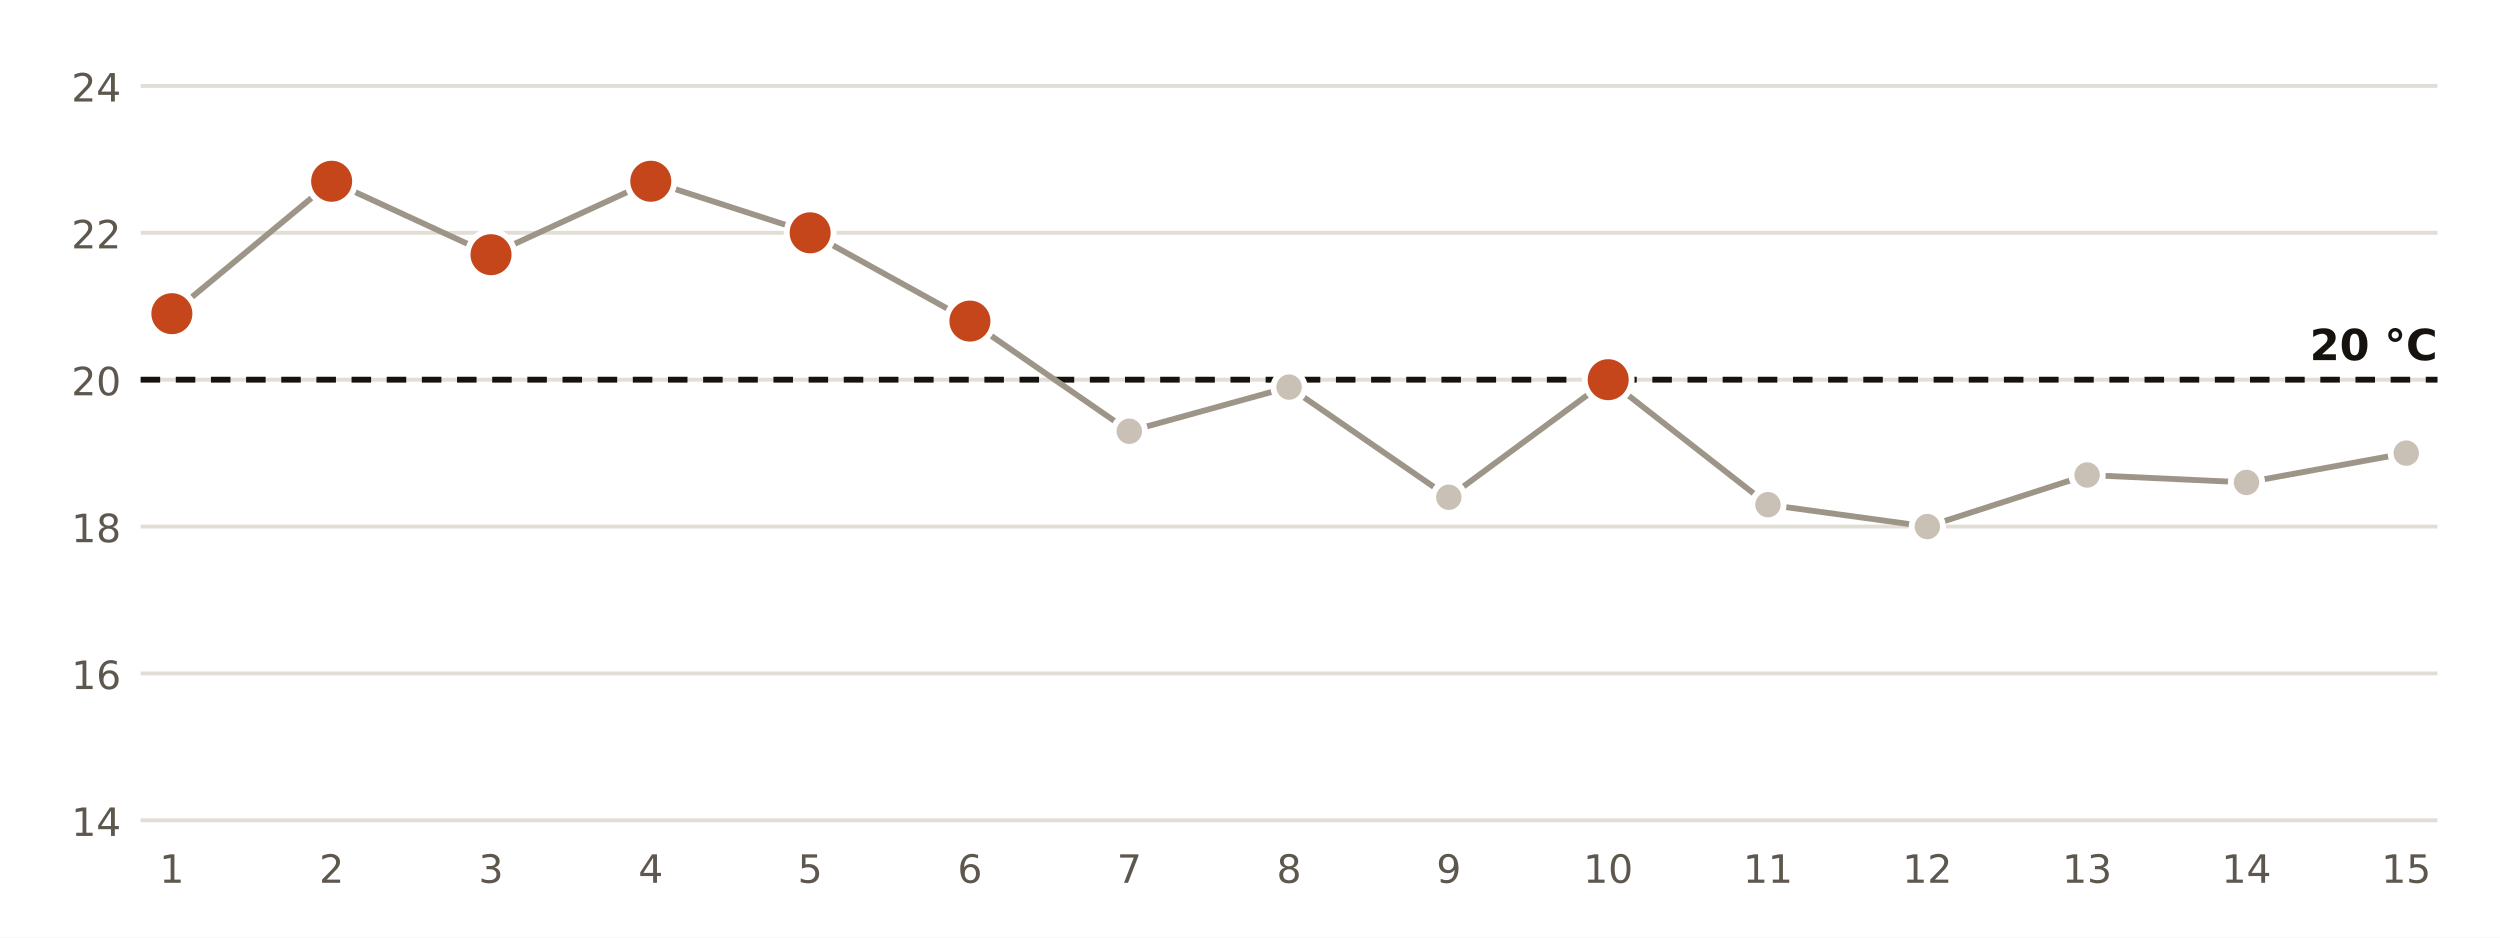
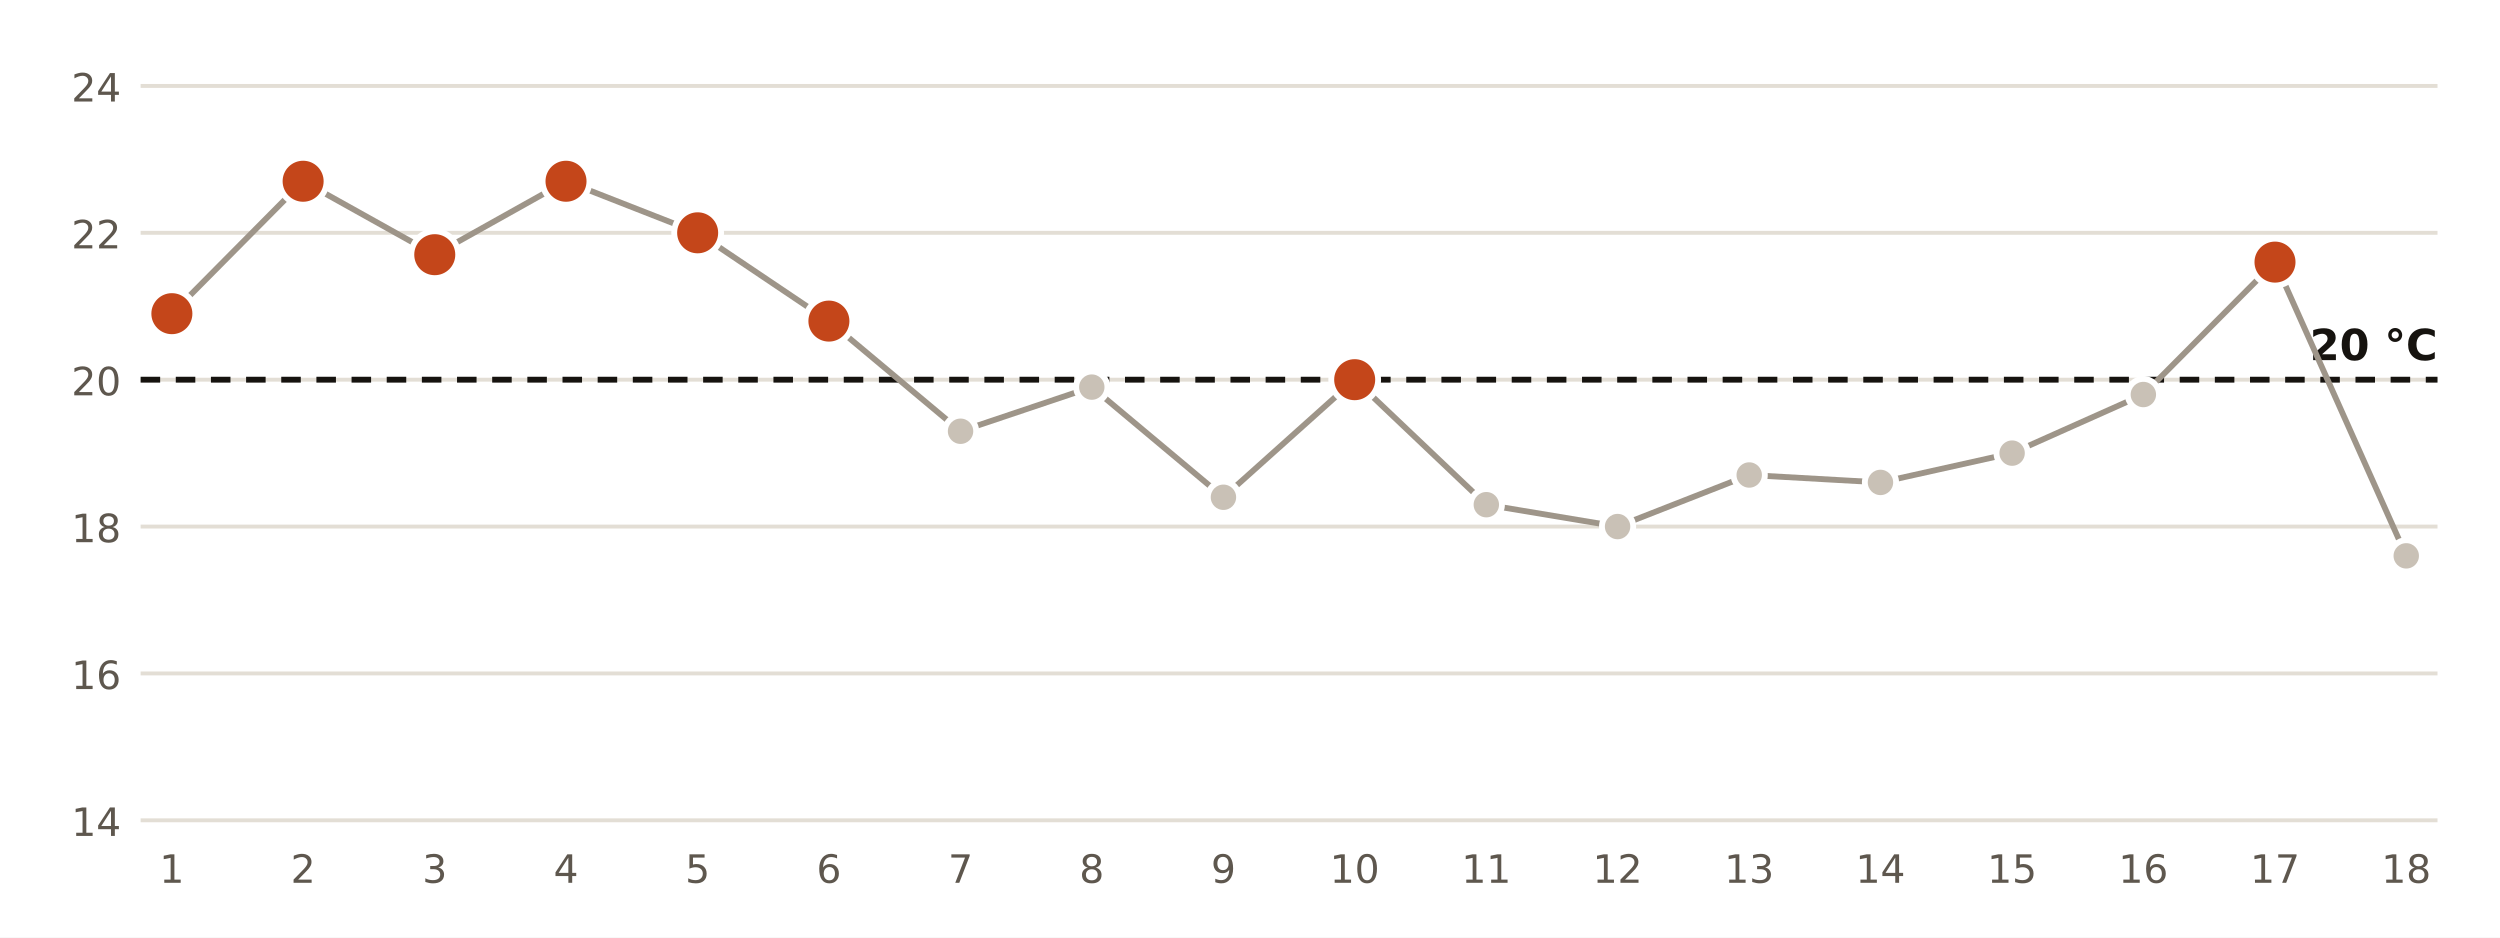
<svg xmlns="http://www.w3.org/2000/svg" viewBox="0 0 640 240" width="640" height="240" role="img" aria-label="Temperatura mínima diaria en la estación de AEMET de Motril, Puerto">
  <rect width="640" height="240" fill="#FFFFFF" />
  <line x1="36" x2="624" y1="210.0" y2="210.0" stroke="#E3DED5" stroke-width="1" />
  <text x="31.0" y="214.0" font-size="10" fill="#5E574E" text-anchor="end" font-weight="400" font-family="Public Sans, DejaVu Sans, Arial, sans-serif">14</text>
  <line x1="36" x2="624" y1="172.4" y2="172.4" stroke="#E3DED5" stroke-width="1" />
  <text x="31.0" y="176.4" font-size="10" fill="#5E574E" text-anchor="end" font-weight="400" font-family="Public Sans, DejaVu Sans, Arial, sans-serif">16</text>
  <line x1="36" x2="624" y1="134.8" y2="134.8" stroke="#E3DED5" stroke-width="1" />
  <text x="31.0" y="138.8" font-size="10" fill="#5E574E" text-anchor="end" font-weight="400" font-family="Public Sans, DejaVu Sans, Arial, sans-serif">18</text>
  <line x1="36" x2="624" y1="97.2" y2="97.2" stroke="#E3DED5" stroke-width="1" />
  <text x="31.0" y="101.2" font-size="10" fill="#5E574E" text-anchor="end" font-weight="400" font-family="Public Sans, DejaVu Sans, Arial, sans-serif">20</text>
  <line x1="36" x2="624" y1="59.6" y2="59.6" stroke="#E3DED5" stroke-width="1" />
  <text x="31.0" y="63.6" font-size="10" fill="#5E574E" text-anchor="end" font-weight="400" font-family="Public Sans, DejaVu Sans, Arial, sans-serif">22</text>
  <line x1="36" x2="624" y1="22.0" y2="22.0" stroke="#E3DED5" stroke-width="1" />
  <text x="31.0" y="26.0" font-size="10" fill="#5E574E" text-anchor="end" font-weight="400" font-family="Public Sans, DejaVu Sans, Arial, sans-serif">24</text>
  <line x1="36" x2="624" y1="97.2" y2="97.2" stroke="#16130F" stroke-width="1.5" stroke-dasharray="5 4" />
  <text x="624.0" y="92.2" font-size="11" fill="#16130F" text-anchor="end" font-weight="700" font-family="Public Sans, DejaVu Sans, Arial, sans-serif">20 °C</text>
-   <polyline points="44.0,80.3 84.9,46.4 125.7,65.2 166.6,46.4 207.4,59.6 248.3,82.2 289.1,110.4 330.0,99.1 370.9,127.3 411.7,97.2 452.6,129.2 493.4,134.8 534.3,121.6 575.1,123.5 616.0,116.0" fill="none" stroke="#9E9589" stroke-width="1.5" />
+   <polyline points="44.0,80.3 77.6,46.4 111.3,65.2 144.9,46.4 178.6,59.6 212.2,82.2 245.9,110.4 279.5,99.1 313.2,127.3 346.8,97.2 380.5,129.2 414.1,134.8 447.8,121.6 481.4,123.5 515.1,116.0 548.7,101.0 582.4,67.1 616.0,142.3" fill="none" stroke="#9E9589" stroke-width="1.5" />
  <circle cx="44.0" cy="80.3" r="6" fill="#C4461A" stroke="#FFFFFF" stroke-width="1.5" />
  <text x="44.0" y="226.0" font-size="10" fill="#5E574E" text-anchor="middle" font-weight="400" font-family="Public Sans, DejaVu Sans, Arial, sans-serif">1</text>
-   <circle cx="84.9" cy="46.4" r="6" fill="#C4461A" stroke="#FFFFFF" stroke-width="1.5" />
-   <text x="84.9" y="226.0" font-size="10" fill="#5E574E" text-anchor="middle" font-weight="400" font-family="Public Sans, DejaVu Sans, Arial, sans-serif">2</text>
-   <circle cx="125.7" cy="65.2" r="6" fill="#C4461A" stroke="#FFFFFF" stroke-width="1.5" />
-   <text x="125.7" y="226.0" font-size="10" fill="#5E574E" text-anchor="middle" font-weight="400" font-family="Public Sans, DejaVu Sans, Arial, sans-serif">3</text>
-   <circle cx="166.6" cy="46.4" r="6" fill="#C4461A" stroke="#FFFFFF" stroke-width="1.5" />
-   <text x="166.6" y="226.0" font-size="10" fill="#5E574E" text-anchor="middle" font-weight="400" font-family="Public Sans, DejaVu Sans, Arial, sans-serif">4</text>
-   <circle cx="207.4" cy="59.6" r="6" fill="#C4461A" stroke="#FFFFFF" stroke-width="1.5" />
-   <text x="207.4" y="226.0" font-size="10" fill="#5E574E" text-anchor="middle" font-weight="400" font-family="Public Sans, DejaVu Sans, Arial, sans-serif">5</text>
-   <circle cx="248.3" cy="82.2" r="6" fill="#C4461A" stroke="#FFFFFF" stroke-width="1.5" />
-   <text x="248.3" y="226.0" font-size="10" fill="#5E574E" text-anchor="middle" font-weight="400" font-family="Public Sans, DejaVu Sans, Arial, sans-serif">6</text>
-   <circle cx="289.1" cy="110.4" r="4" fill="#C9C1B6" stroke="#FFFFFF" stroke-width="1.5" />
-   <text x="289.1" y="226.0" font-size="10" fill="#5E574E" text-anchor="middle" font-weight="400" font-family="Public Sans, DejaVu Sans, Arial, sans-serif">7</text>
-   <circle cx="330.0" cy="99.1" r="4" fill="#C9C1B6" stroke="#FFFFFF" stroke-width="1.5" />
-   <text x="330.0" y="226.0" font-size="10" fill="#5E574E" text-anchor="middle" font-weight="400" font-family="Public Sans, DejaVu Sans, Arial, sans-serif">8</text>
-   <circle cx="370.9" cy="127.3" r="4" fill="#C9C1B6" stroke="#FFFFFF" stroke-width="1.5" />
-   <text x="370.9" y="226.0" font-size="10" fill="#5E574E" text-anchor="middle" font-weight="400" font-family="Public Sans, DejaVu Sans, Arial, sans-serif">9</text>
-   <circle cx="411.7" cy="97.2" r="6" fill="#C4461A" stroke="#FFFFFF" stroke-width="1.5" />
-   <text x="411.7" y="226.0" font-size="10" fill="#5E574E" text-anchor="middle" font-weight="400" font-family="Public Sans, DejaVu Sans, Arial, sans-serif">10</text>
-   <circle cx="452.6" cy="129.2" r="4" fill="#C9C1B6" stroke="#FFFFFF" stroke-width="1.5" />
-   <text x="452.6" y="226.0" font-size="10" fill="#5E574E" text-anchor="middle" font-weight="400" font-family="Public Sans, DejaVu Sans, Arial, sans-serif">11</text>
-   <circle cx="493.4" cy="134.8" r="4" fill="#C9C1B6" stroke="#FFFFFF" stroke-width="1.5" />
-   <text x="493.4" y="226.0" font-size="10" fill="#5E574E" text-anchor="middle" font-weight="400" font-family="Public Sans, DejaVu Sans, Arial, sans-serif">12</text>
-   <circle cx="534.3" cy="121.6" r="4" fill="#C9C1B6" stroke="#FFFFFF" stroke-width="1.5" />
-   <text x="534.3" y="226.0" font-size="10" fill="#5E574E" text-anchor="middle" font-weight="400" font-family="Public Sans, DejaVu Sans, Arial, sans-serif">13</text>
-   <circle cx="575.1" cy="123.5" r="4" fill="#C9C1B6" stroke="#FFFFFF" stroke-width="1.5" />
-   <text x="575.1" y="226.0" font-size="10" fill="#5E574E" text-anchor="middle" font-weight="400" font-family="Public Sans, DejaVu Sans, Arial, sans-serif">14</text>
-   <circle cx="616.0" cy="116.0" r="4" fill="#C9C1B6" stroke="#FFFFFF" stroke-width="1.5" />
-   <text x="616.0" y="226.0" font-size="10" fill="#5E574E" text-anchor="middle" font-weight="400" font-family="Public Sans, DejaVu Sans, Arial, sans-serif">15</text>
+   <circle cx="77.6" cy="46.4" r="6" fill="#C4461A" stroke="#FFFFFF" stroke-width="1.5" />
+   <text x="77.6" y="226.0" font-size="10" fill="#5E574E" text-anchor="middle" font-weight="400" font-family="Public Sans, DejaVu Sans, Arial, sans-serif">2</text>
+   <circle cx="111.3" cy="65.2" r="6" fill="#C4461A" stroke="#FFFFFF" stroke-width="1.5" />
+   <text x="111.3" y="226.0" font-size="10" fill="#5E574E" text-anchor="middle" font-weight="400" font-family="Public Sans, DejaVu Sans, Arial, sans-serif">3</text>
+   <circle cx="144.9" cy="46.4" r="6" fill="#C4461A" stroke="#FFFFFF" stroke-width="1.5" />
+   <text x="144.9" y="226.0" font-size="10" fill="#5E574E" text-anchor="middle" font-weight="400" font-family="Public Sans, DejaVu Sans, Arial, sans-serif">4</text>
+   <circle cx="178.6" cy="59.6" r="6" fill="#C4461A" stroke="#FFFFFF" stroke-width="1.5" />
+   <text x="178.6" y="226.0" font-size="10" fill="#5E574E" text-anchor="middle" font-weight="400" font-family="Public Sans, DejaVu Sans, Arial, sans-serif">5</text>
+   <circle cx="212.2" cy="82.2" r="6" fill="#C4461A" stroke="#FFFFFF" stroke-width="1.5" />
+   <text x="212.2" y="226.0" font-size="10" fill="#5E574E" text-anchor="middle" font-weight="400" font-family="Public Sans, DejaVu Sans, Arial, sans-serif">6</text>
+   <circle cx="245.9" cy="110.4" r="4" fill="#C9C1B6" stroke="#FFFFFF" stroke-width="1.5" />
+   <text x="245.9" y="226.0" font-size="10" fill="#5E574E" text-anchor="middle" font-weight="400" font-family="Public Sans, DejaVu Sans, Arial, sans-serif">7</text>
+   <circle cx="279.5" cy="99.1" r="4" fill="#C9C1B6" stroke="#FFFFFF" stroke-width="1.5" />
+   <text x="279.5" y="226.0" font-size="10" fill="#5E574E" text-anchor="middle" font-weight="400" font-family="Public Sans, DejaVu Sans, Arial, sans-serif">8</text>
+   <circle cx="313.2" cy="127.3" r="4" fill="#C9C1B6" stroke="#FFFFFF" stroke-width="1.5" />
+   <text x="313.2" y="226.0" font-size="10" fill="#5E574E" text-anchor="middle" font-weight="400" font-family="Public Sans, DejaVu Sans, Arial, sans-serif">9</text>
+   <circle cx="346.8" cy="97.2" r="6" fill="#C4461A" stroke="#FFFFFF" stroke-width="1.5" />
+   <text x="346.8" y="226.0" font-size="10" fill="#5E574E" text-anchor="middle" font-weight="400" font-family="Public Sans, DejaVu Sans, Arial, sans-serif">10</text>
+   <circle cx="380.5" cy="129.2" r="4" fill="#C9C1B6" stroke="#FFFFFF" stroke-width="1.5" />
+   <text x="380.5" y="226.0" font-size="10" fill="#5E574E" text-anchor="middle" font-weight="400" font-family="Public Sans, DejaVu Sans, Arial, sans-serif">11</text>
+   <circle cx="414.1" cy="134.8" r="4" fill="#C9C1B6" stroke="#FFFFFF" stroke-width="1.5" />
+   <text x="414.1" y="226.0" font-size="10" fill="#5E574E" text-anchor="middle" font-weight="400" font-family="Public Sans, DejaVu Sans, Arial, sans-serif">12</text>
+   <circle cx="447.8" cy="121.6" r="4" fill="#C9C1B6" stroke="#FFFFFF" stroke-width="1.5" />
+   <text x="447.8" y="226.0" font-size="10" fill="#5E574E" text-anchor="middle" font-weight="400" font-family="Public Sans, DejaVu Sans, Arial, sans-serif">13</text>
+   <circle cx="481.4" cy="123.5" r="4" fill="#C9C1B6" stroke="#FFFFFF" stroke-width="1.5" />
+   <text x="481.4" y="226.0" font-size="10" fill="#5E574E" text-anchor="middle" font-weight="400" font-family="Public Sans, DejaVu Sans, Arial, sans-serif">14</text>
+   <circle cx="515.1" cy="116.0" r="4" fill="#C9C1B6" stroke="#FFFFFF" stroke-width="1.5" />
+   <text x="515.1" y="226.0" font-size="10" fill="#5E574E" text-anchor="middle" font-weight="400" font-family="Public Sans, DejaVu Sans, Arial, sans-serif">15</text>
+   <circle cx="548.7" cy="101.0" r="4" fill="#C9C1B6" stroke="#FFFFFF" stroke-width="1.5" />
+   <text x="548.7" y="226.0" font-size="10" fill="#5E574E" text-anchor="middle" font-weight="400" font-family="Public Sans, DejaVu Sans, Arial, sans-serif">16</text>
+   <circle cx="582.4" cy="67.1" r="6" fill="#C4461A" stroke="#FFFFFF" stroke-width="1.5" />
+   <text x="582.4" y="226.0" font-size="10" fill="#5E574E" text-anchor="middle" font-weight="400" font-family="Public Sans, DejaVu Sans, Arial, sans-serif">17</text>
+   <circle cx="616.0" cy="142.3" r="4" fill="#C9C1B6" stroke="#FFFFFF" stroke-width="1.5" />
+   <text x="616.0" y="226.0" font-size="10" fill="#5E574E" text-anchor="middle" font-weight="400" font-family="Public Sans, DejaVu Sans, Arial, sans-serif">18</text>
</svg>
